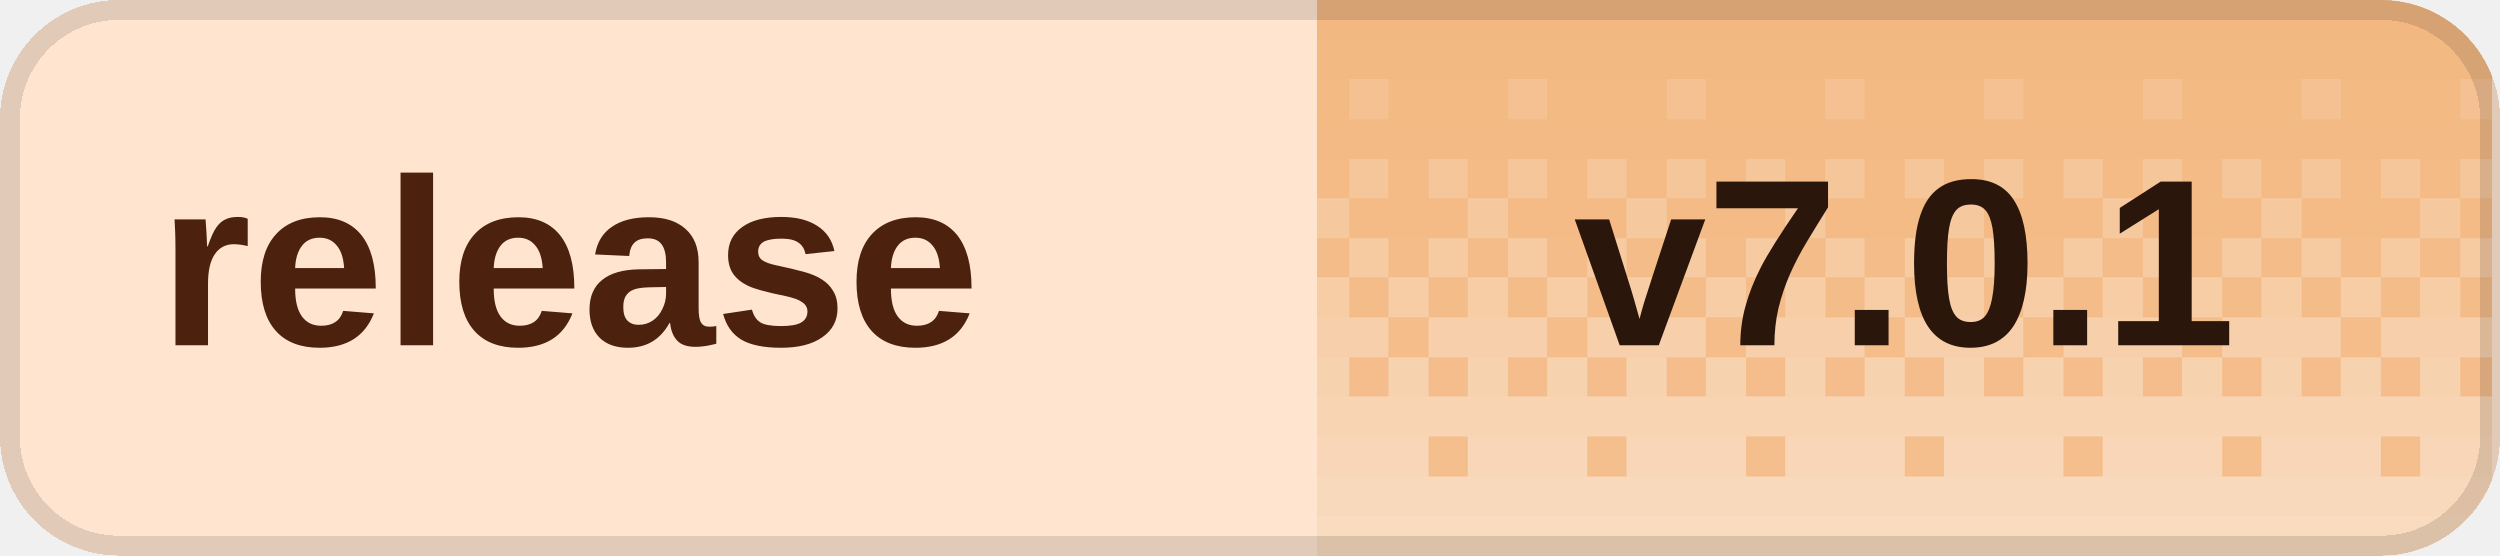
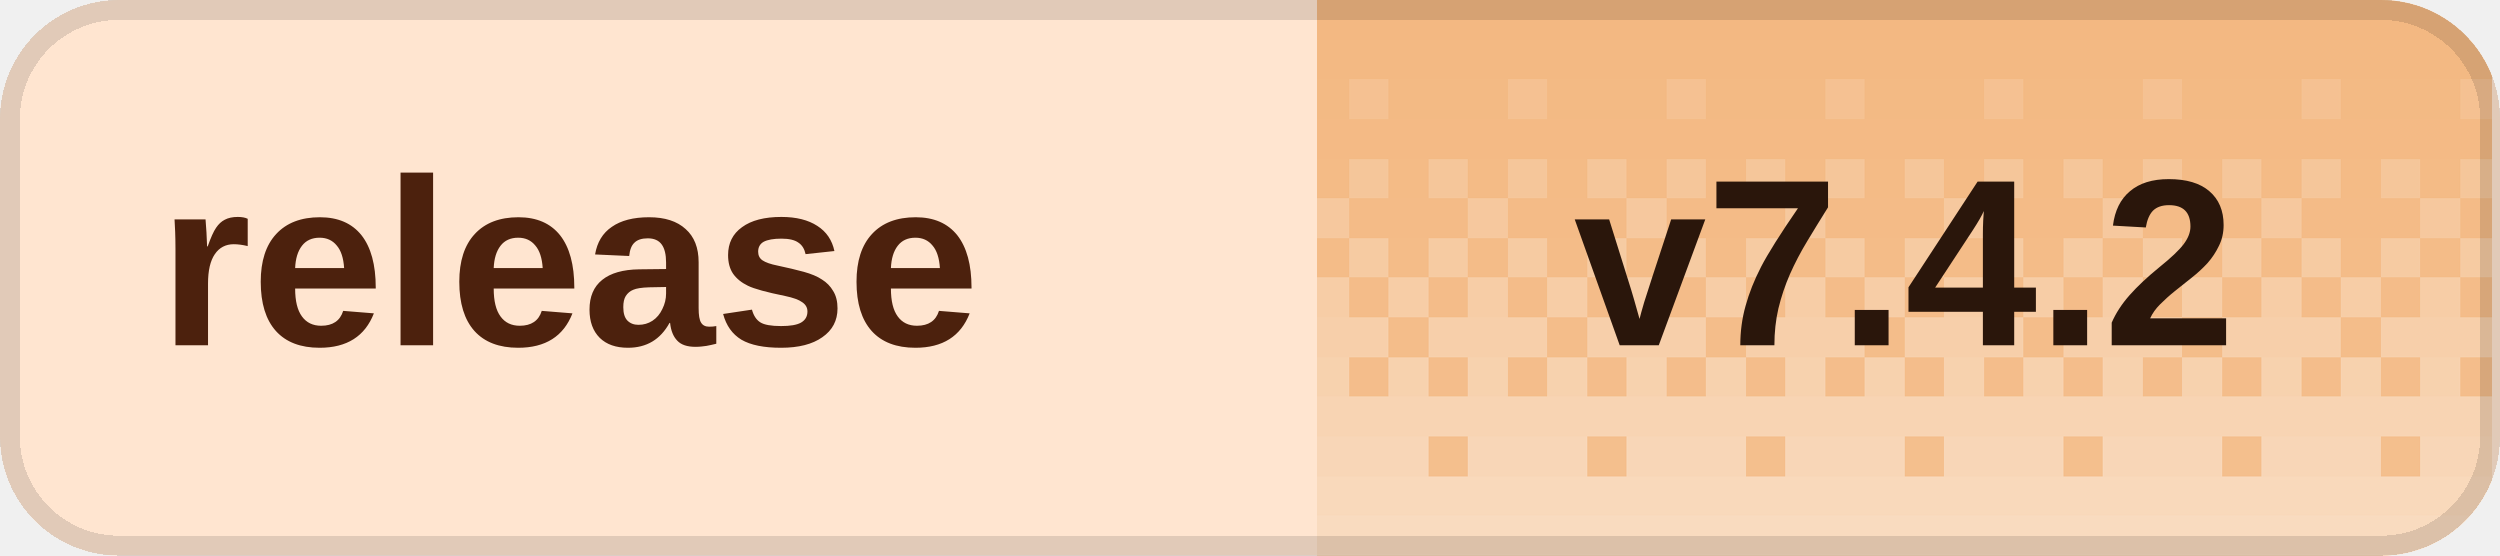
<svg xmlns="http://www.w3.org/2000/svg" width="126" height="28" viewBox="0 0 126 28" role="img" aria-labelledby="title desc" shape-rendering="crispEdges">
  <defs>
    <clipPath id="badge-clip">
      <rect width="126" height="28" rx="6" />
    </clipPath>
    <pattern id="dither" width="8" height="28" patternUnits="userSpaceOnUse">
      <rect x="0" y="0" width="2" height="2" fill="#fff" fill-opacity="0.020" />
      <rect x="2" y="0" width="2" height="2" fill="#fff" fill-opacity="0.020" />
      <rect x="4" y="0" width="2" height="2" fill="#fff" fill-opacity="0.020" />
      <rect x="6" y="0" width="2" height="2" fill="#fff" fill-opacity="0.020" />
      <rect x="0" y="2" width="2" height="2" fill="#fff" fill-opacity="0.028" />
      <rect x="2" y="2" width="2" height="2" fill="#fff" fill-opacity="0.028" />
      <rect x="4" y="2" width="2" height="2" fill="#fff" fill-opacity="0.028" />
      <rect x="6" y="2" width="2" height="2" fill="#fff" fill-opacity="0.028" />
      <rect x="0" y="4" width="2" height="2" fill="#fff" fill-opacity="0.036" />
      <rect x="2" y="4" width="2" height="2" fill="#fff" fill-opacity="0.036" />
      <rect x="4" y="4" width="2" height="2" fill="#fff" fill-opacity="0.145" />
      <rect x="6" y="4" width="2" height="2" fill="#fff" fill-opacity="0.036" />
      <rect x="0" y="6" width="2" height="2" fill="#fff" fill-opacity="0.044" />
      <rect x="2" y="6" width="2" height="2" fill="#fff" fill-opacity="0.044" />
      <rect x="4" y="6" width="2" height="2" fill="#fff" fill-opacity="0.044" />
      <rect x="6" y="6" width="2" height="2" fill="#fff" fill-opacity="0.044" />
      <rect x="0" y="8" width="2" height="2" fill="#fff" fill-opacity="0.209" />
      <rect x="2" y="8" width="2" height="2" fill="#fff" fill-opacity="0.052" />
      <rect x="4" y="8" width="2" height="2" fill="#fff" fill-opacity="0.209" />
      <rect x="6" y="8" width="2" height="2" fill="#fff" fill-opacity="0.052" />
      <rect x="0" y="10" width="2" height="2" fill="#fff" fill-opacity="0.060" />
      <rect x="2" y="10" width="2" height="2" fill="#fff" fill-opacity="0.242" />
      <rect x="4" y="10" width="2" height="2" fill="#fff" fill-opacity="0.060" />
      <rect x="6" y="10" width="2" height="2" fill="#fff" fill-opacity="0.060" />
      <rect x="0" y="12" width="2" height="2" fill="#fff" fill-opacity="0.274" />
      <rect x="2" y="12" width="2" height="2" fill="#fff" fill-opacity="0.068" />
      <rect x="4" y="12" width="2" height="2" fill="#fff" fill-opacity="0.274" />
      <rect x="6" y="12" width="2" height="2" fill="#fff" fill-opacity="0.068" />
      <rect x="0" y="14" width="2" height="2" fill="#fff" fill-opacity="0.077" />
      <rect x="2" y="14" width="2" height="2" fill="#fff" fill-opacity="0.306" />
      <rect x="4" y="14" width="2" height="2" fill="#fff" fill-opacity="0.077" />
      <rect x="6" y="14" width="2" height="2" fill="#fff" fill-opacity="0.306" />
      <rect x="0" y="16" width="2" height="2" fill="#fff" fill-opacity="0.338" />
      <rect x="2" y="16" width="2" height="2" fill="#fff" fill-opacity="0.338" />
      <rect x="4" y="16" width="2" height="2" fill="#fff" fill-opacity="0.338" />
      <rect x="6" y="16" width="2" height="2" fill="#fff" fill-opacity="0.085" />
      <rect x="0" y="18" width="2" height="2" fill="#fff" fill-opacity="0.093" />
      <rect x="2" y="18" width="2" height="2" fill="#fff" fill-opacity="0.371" />
      <rect x="4" y="18" width="2" height="2" fill="#fff" fill-opacity="0.093" />
      <rect x="6" y="18" width="2" height="2" fill="#fff" fill-opacity="0.371" />
      <rect x="0" y="20" width="2" height="2" fill="#fff" fill-opacity="0.403" />
      <rect x="2" y="20" width="2" height="2" fill="#fff" fill-opacity="0.403" />
      <rect x="4" y="20" width="2" height="2" fill="#fff" fill-opacity="0.403" />
      <rect x="6" y="20" width="2" height="2" fill="#fff" fill-opacity="0.403" />
      <rect x="0" y="22" width="2" height="2" fill="#fff" fill-opacity="0.109" />
      <rect x="2" y="22" width="2" height="2" fill="#fff" fill-opacity="0.435" />
      <rect x="4" y="22" width="2" height="2" fill="#fff" fill-opacity="0.435" />
      <rect x="6" y="22" width="2" height="2" fill="#fff" fill-opacity="0.435" />
      <rect x="0" y="24" width="2" height="2" fill="#fff" fill-opacity="0.468" />
      <rect x="2" y="24" width="2" height="2" fill="#fff" fill-opacity="0.468" />
      <rect x="4" y="24" width="2" height="2" fill="#fff" fill-opacity="0.468" />
      <rect x="6" y="24" width="2" height="2" fill="#fff" fill-opacity="0.468" />
      <rect x="0" y="26" width="2" height="2" fill="#fff" fill-opacity="0.500" />
      <rect x="2" y="26" width="2" height="2" fill="#fff" fill-opacity="0.500" />
      <rect x="4" y="26" width="2" height="2" fill="#fff" fill-opacity="0.500" />
      <rect x="6" y="26" width="2" height="2" fill="#fff" fill-opacity="0.500" />
    </pattern>
  </defs>
  <g clip-path="url(#badge-clip)">
    <rect width="126" height="28" fill="#ffe5d0" />
    <rect x="66.4" width="59.2" height="28" fill="#f3b77f" />
    <rect x="66.4" width="59.2" height="28" fill="url(#dither)" />
  </g>
  <rect x="0.5" y="0.5" width="125" height="27" rx="5.5" fill="none" stroke="#000" stroke-opacity="0.12" />
  <g fill="#4c210d" font-family="Geist,Arial,sans-serif" font-size="12" font-weight="600" dominant-baseline="middle">
    <text x="8" y="14">release</text>
  </g>
-   <text x="96" y="14" fill="#2a160b" font-family="Geist,Arial,sans-serif" font-size="12" font-weight="700" text-anchor="middle" dominant-baseline="middle">v7.0.1</text>
+   <text x="96" y="14" fill="#2a160b" font-family="Geist,Arial,sans-serif" font-size="12" font-weight="700" text-anchor="middle" dominant-baseline="middle">v7.4.2</text>
</svg>
